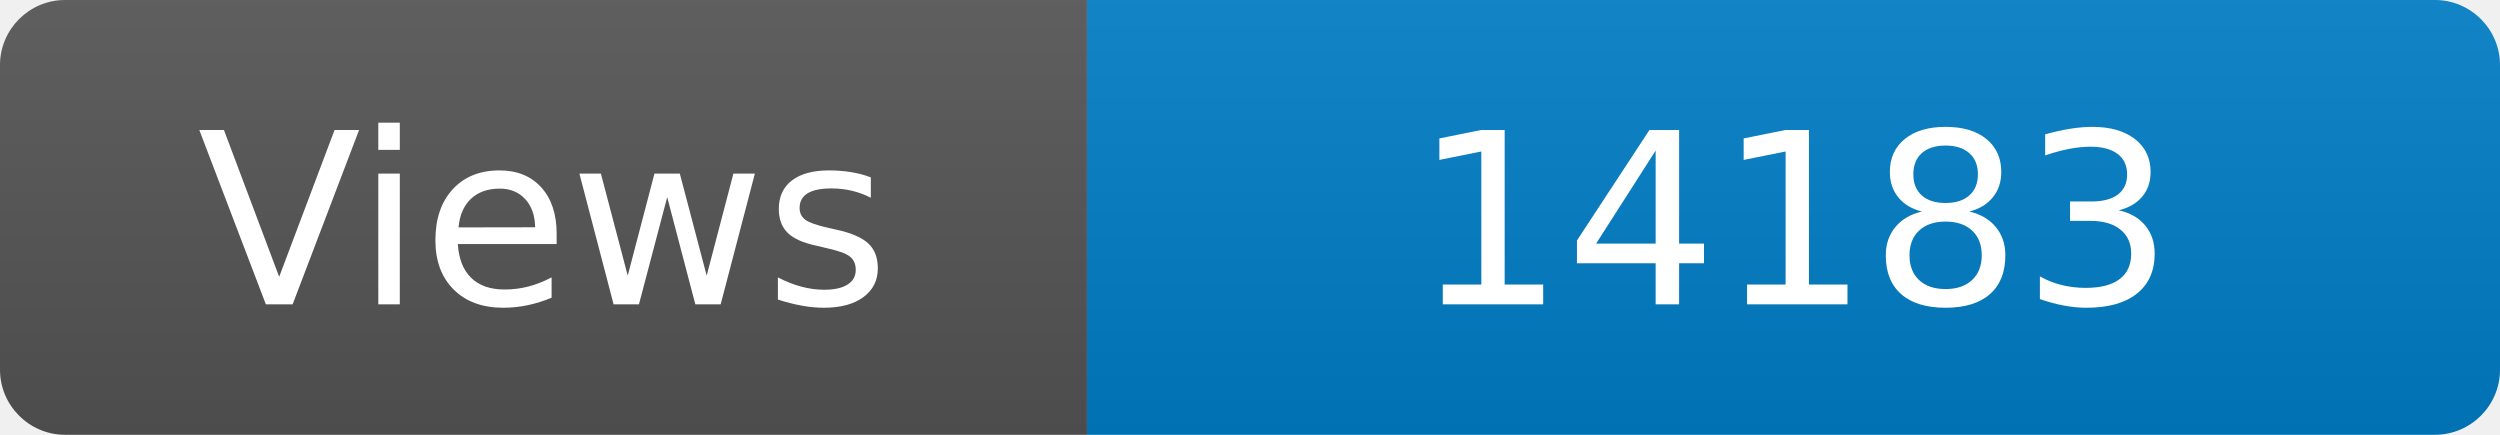
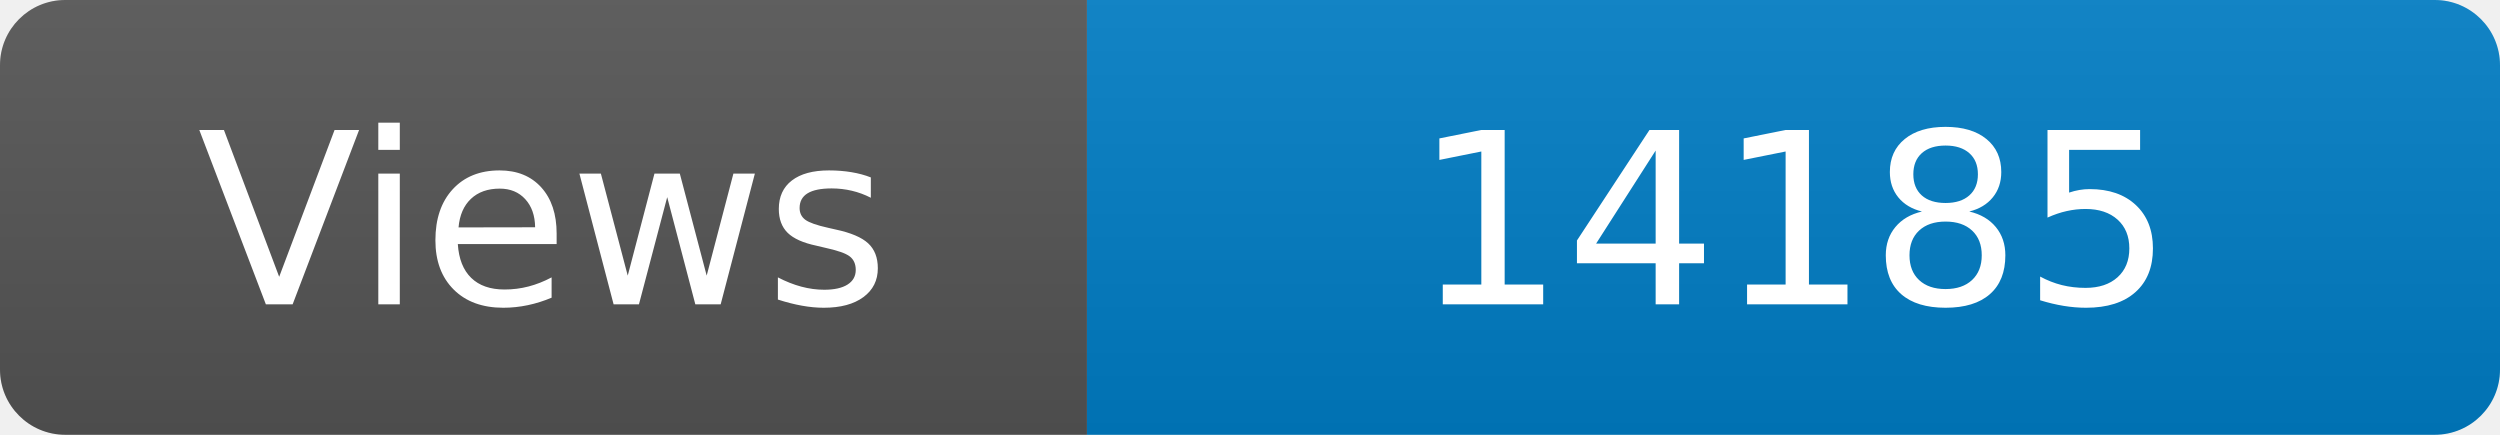
<svg xmlns="http://www.w3.org/2000/svg" width="115" height="20" role="img" aria-label="Maintained?: yes">
  <linearGradient id="s" x2="0" y2="100%">
    <stop offset="0" stop-color="#bbb" stop-opacity=".1" />
    <stop offset="1" stop-opacity=".1" />
  </linearGradient>
  <clipPath id="r">
    <rect width="115" height="20" rx="3" fill="#fff" />
  </clipPath>
  <g clip-path="url(#r)">
    <rect width="50" height="20" fill="#555" />
    <rect x="50" width="160" height="20" fill="#007ec6" />
    <rect width="115" height="20" fill="url(#s)" />
  </g>
  <g fill="#fff" text-anchor="middle" font-family="Verdana,Geneva,DejaVu Sans,sans-serif" font-size="110">
    <text x="250" y="140" transform="scale(.1)" fill="#fff">Views</text>
-     <text x="825" y="140" transform="scale(.1)" fill="#fff">14183</text>
+     <text x="825" y="140" transform="scale(.1)" fill="#fff">14185</text>
  </g>
</svg>
